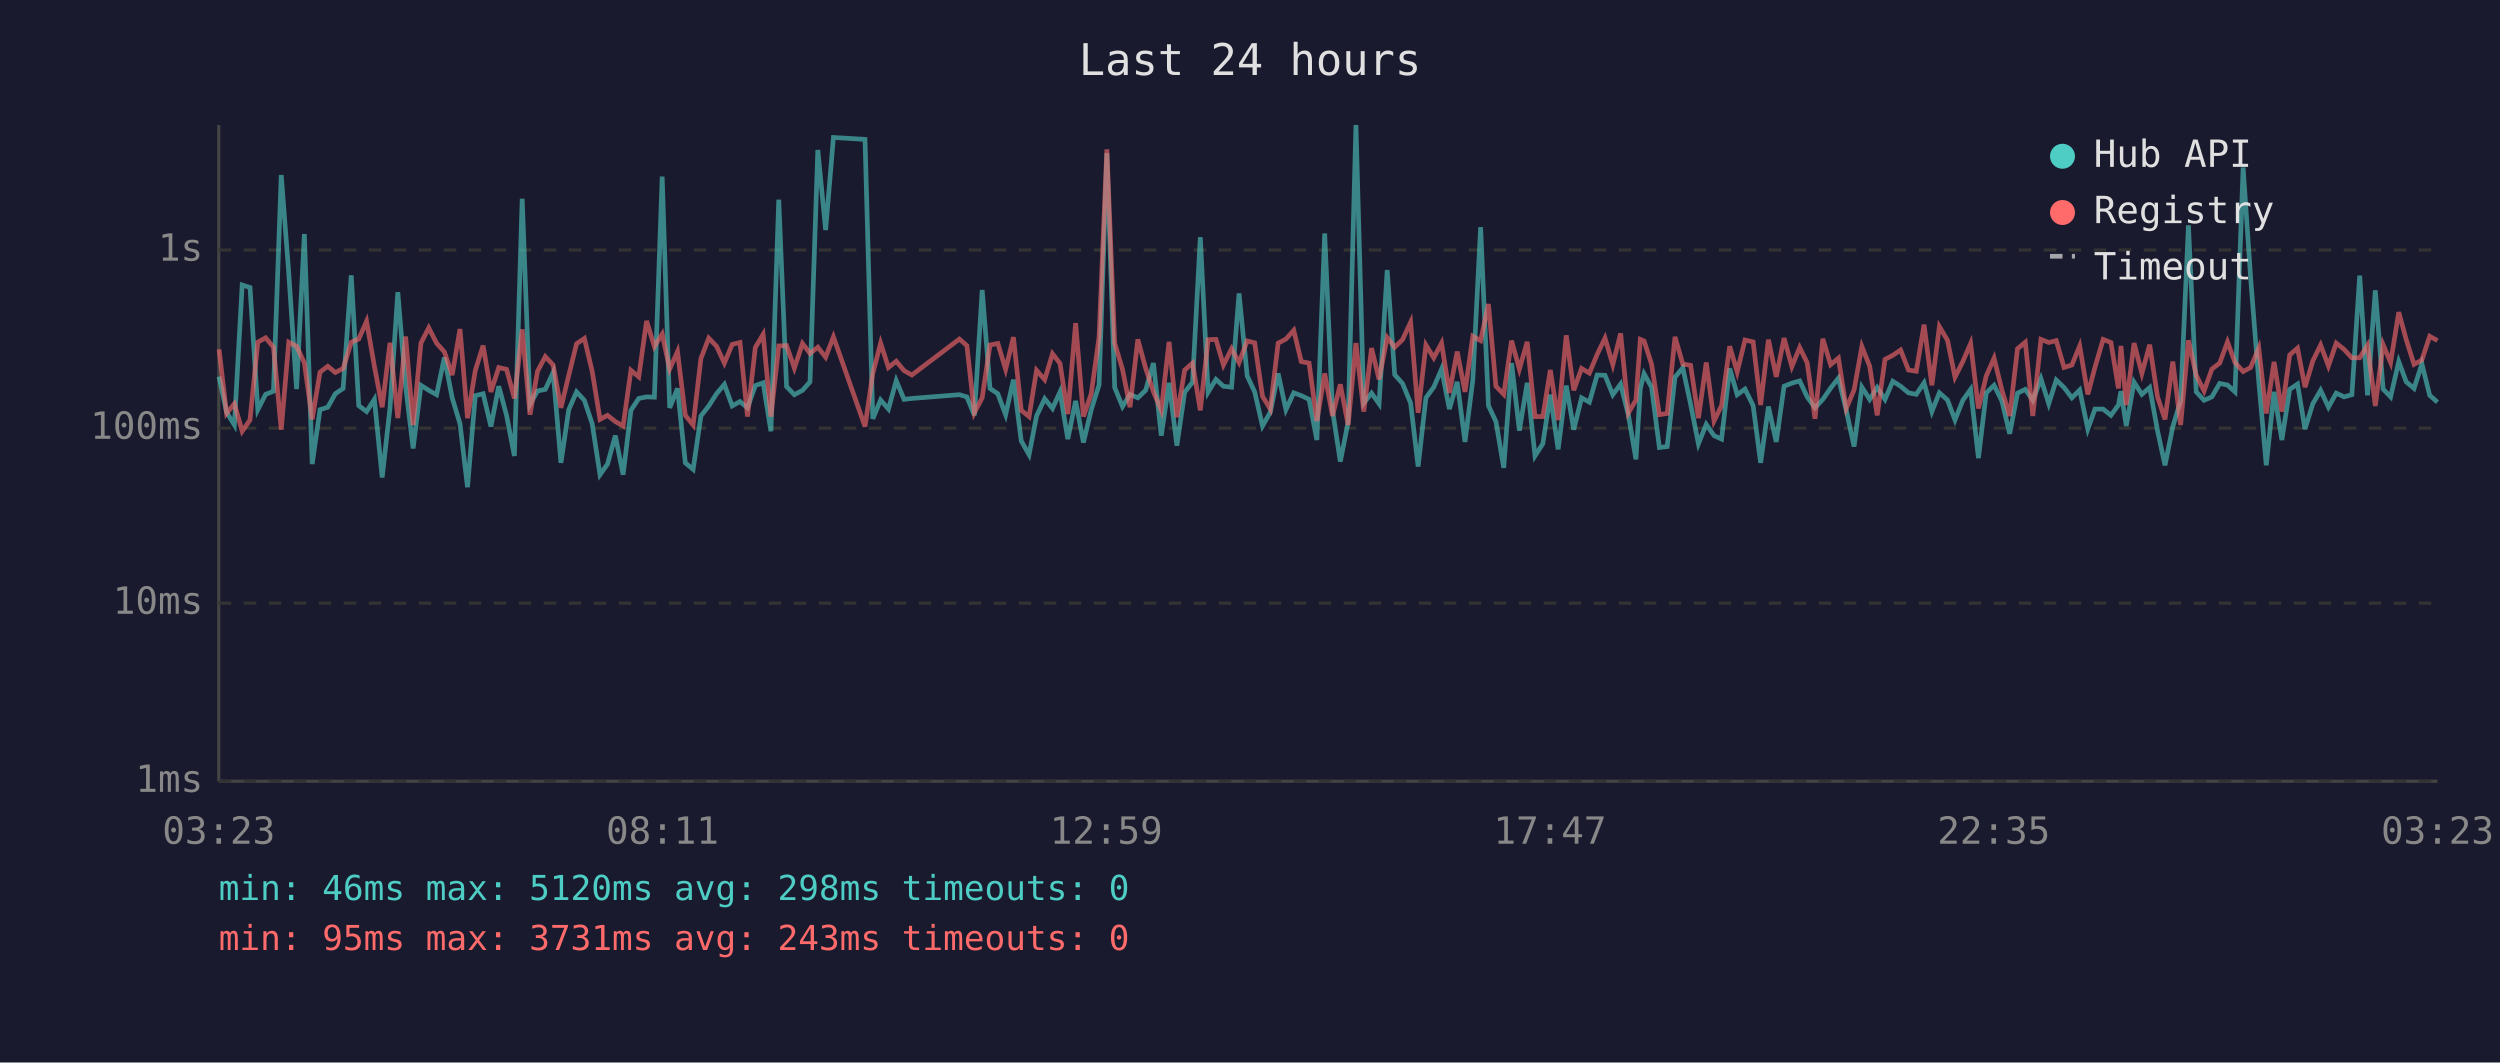
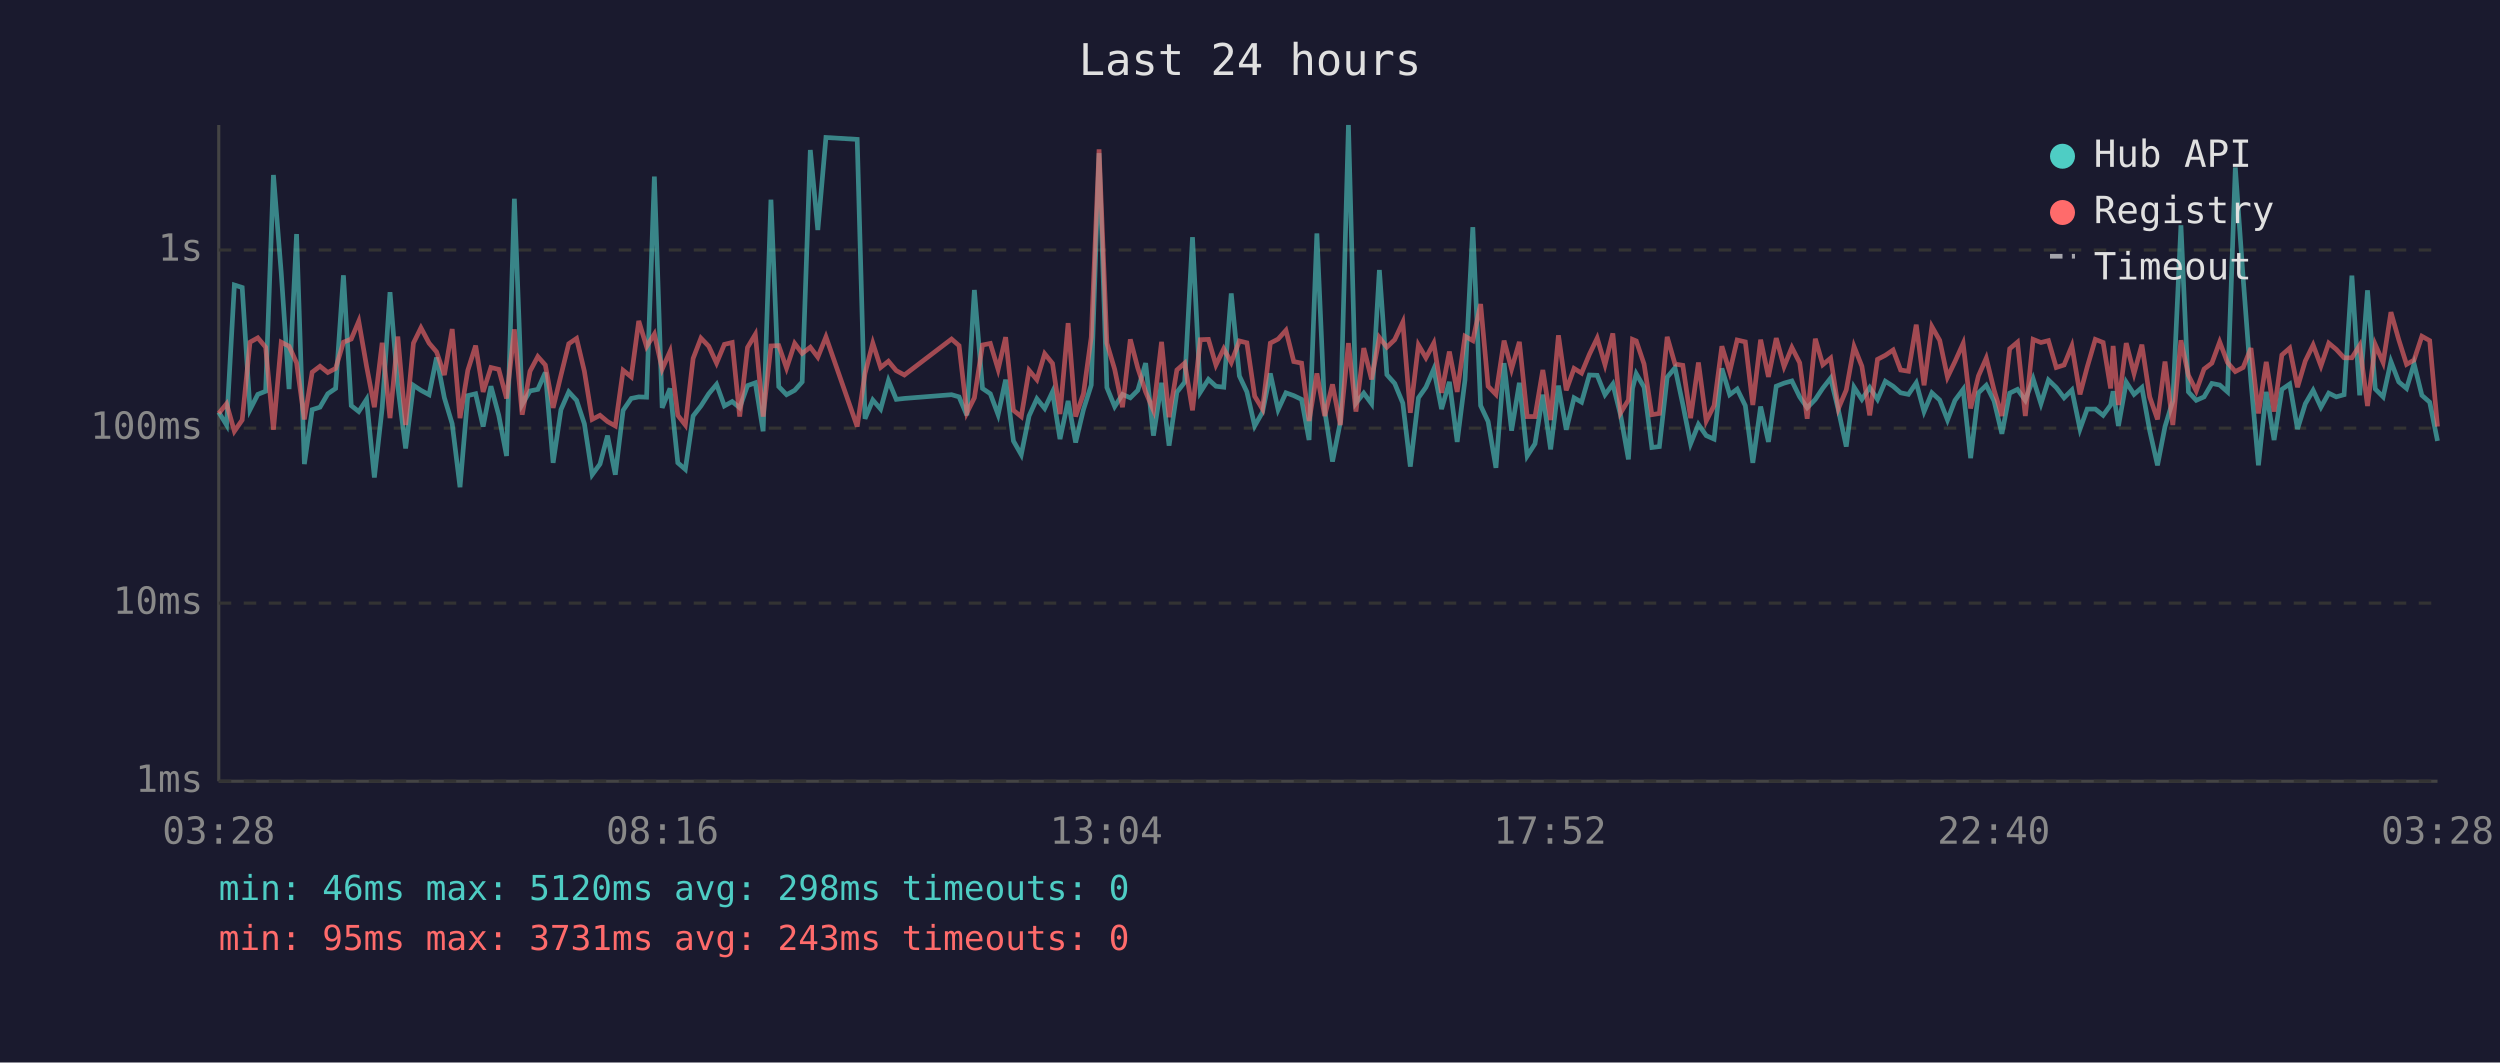
<svg xmlns="http://www.w3.org/2000/svg" viewBox="0 0 800 340" font-family="monospace" font-size="12">
  <rect width="800" height="340" fill="#1a1a2e" />
  <text x="400" y="24" fill="#e0e0e0" font-size="14" text-anchor="middle">Last 24 hours</text>
  <line x1="70" y1="40" x2="70" y2="250" stroke="#444" stroke-width="1" />
  <line x1="70" y1="250" x2="780" y2="250" stroke="#444" stroke-width="1" />
  <line x1="70" y1="250" x2="780" y2="250" stroke="#333" stroke-width="1" stroke-dasharray="4" />
  <text x="65" y="250" fill="#888" text-anchor="end" dominant-baseline="middle">1ms</text>
  <line x1="70" y1="193" x2="780" y2="193" stroke="#333" stroke-width="1" stroke-dasharray="4" />
  <text x="65" y="193" fill="#888" text-anchor="end" dominant-baseline="middle">10ms</text>
  <line x1="70" y1="137" x2="780" y2="137" stroke="#333" stroke-width="1" stroke-dasharray="4" />
  <text x="65" y="137" fill="#888" text-anchor="end" dominant-baseline="middle">100ms</text>
  <line x1="70" y1="80" x2="780" y2="80" stroke="#333" stroke-width="1" stroke-dasharray="4" />
  <text x="65" y="80" fill="#888" text-anchor="end" dominant-baseline="middle">1s</text>
-   <text x="70" y="270" fill="#888" text-anchor="middle">03:23</text>
-   <text x="212" y="270" fill="#888" text-anchor="middle">08:11</text>
-   <text x="354" y="270" fill="#888" text-anchor="middle">12:59</text>
-   <text x="496" y="270" fill="#888" text-anchor="middle">17:47</text>
-   <text x="638" y="270" fill="#888" text-anchor="middle">22:35</text>
-   <text x="780" y="270" fill="#888" text-anchor="middle">03:23</text>
-   <polyline points="70.1,120.5 72.5,131.9 75.0,136.0 77.5,91.2 80.0,92.0 82.5,131.1 85.0,126.2 87.5,125.2 90.0,56.0 92.4,87.4 94.9,124.5 97.4,74.9 99.9,148.5 102.4,131.1 104.9,130.3 107.3,126.0 109.8,124.3 112.4,88.1 114.8,129.8 117.3,131.7 119.8,127.8 122.3,152.8 124.8,130.5 127.3,93.5 129.8,123.6 132.2,143.5 134.7,123.3 137.2,124.9 139.7,126.3 142.2,114.4 144.7,127.3 147.2,135.6 149.6,155.9 152.1,126.6 154.6,126.0 157.1,136.5 159.6,123.6 162.1,132.9 164.6,145.9 167.1,63.6 169.6,129.4 172.0,125.1 174.5,124.6 177.0,119.2 179.5,148.1 182.0,131.1 184.5,125.4 187.0,128.1 189.5,135.6 192.0,151.9 194.4,148.5 196.9,139.4 199.4,151.9 201.9,131.3 204.4,127.5 206.9,127.0 209.4,127.1 211.9,56.5 214.3,130.5 216.8,124.3 219.3,148.1 221.8,150.2 224.3,133.1 226.8,129.9 229.3,126.0 231.8,123.0 234.3,129.9 236.8,128.5 239.2,130.5 241.7,123.4 244.2,122.5 246.7,138.0 249.2,63.9 251.7,123.7 254.2,126.3 256.8,124.9 259.2,122.2 261.7,48.0 264.2,73.6 266.7,44.0 276.8,44.6 279.3,134.0 281.8,128.0 284.3,130.9 286.8,121.8 289.3,127.8 291.8,127.5 307.0,126.3 309.4,127.0 311.8,132.9 314.3,92.8 316.8,124.3 319.3,126.0 321.8,132.7 324.3,121.5 326.8,141.1 329.3,145.5 331.7,133.1 334.3,127.6 336.8,130.7 339.2,125.4 341.7,140.5 344.2,128.3 346.7,141.6 349.2,131.1 351.7,123.2 354.2,49.0 356.7,124.0 359.2,130.1 361.6,126.2 364.1,127.3 366.6,124.9 369.1,116.2 371.6,139.4 374.1,122.5 376.6,142.6 379.1,125.5 381.6,122.3 384.1,75.9 386.6,125.5 389.1,121.4 391.5,123.6 394.1,123.9 396.5,93.9 399.1,120.3 401.5,125.4 404.0,136.3 406.5,131.9 409.0,119.5 411.5,131.1 414.0,125.7 416.4,126.6 418.9,127.8 421.4,140.8 423.9,74.7 426.4,131.3 428.9,147.7 431.4,135.1 433.9,40.0 436.4,129.0 438.9,125.8 441.3,129.2 443.9,86.4 446.3,119.9 448.8,122.7 451.4,129.0 453.8,149.3 456.3,127.3 458.8,123.9 461.3,118.1 463.8,130.9 466.3,122.2 468.8,141.4 471.3,121.6 473.8,72.7 476.3,129.8 478.7,134.9 481.2,149.7 483.7,116.2 486.2,137.8 488.7,122.5 491.2,145.9 493.7,142.0 496.1,126.3 498.6,143.8 501.2,123.4 503.6,137.5 506.1,127.3 508.6,128.7 511.1,120.0 513.6,120.1 516.1,126.3 518.6,122.9 521.1,132.9 523.5,147.0 524.9,124.3 526.1,119.6 528.5,123.9 531.0,143.2 533.5,142.9 536.0,120.7 538.5,117.7 541.0,129.4 543.5,142.0 546.0,135.8 548.5,139.4 550.9,140.5 553.5,117.9 555.9,126.3 558.4,124.5 561.0,129.8 563.4,148.1 565.9,130.1 568.4,141.4 570.9,123.6 573.4,122.6 575.9,121.9 578.3,127.0 580.8,130.5 583.3,127.8 585.8,124.2 588.3,121.0 590.8,131.3 593.3,142.9 595.8,123.9 598.3,127.8 600.7,124.0 603.2,127.8 605.7,122.0 608.2,123.6 610.7,125.7 613.2,126.2 615.7,122.5 618.2,131.7 620.6,125.7 623.2,128.0 625.6,134.4 628.1,128.1 630.6,124.6 633.1,146.6 635.6,125.7 638.1,123.3 640.6,128.3 643.1,138.8 645.6,125.8 648.1,124.6 650.5,128.1 653.1,121.2 655.6,129.2 658.0,121.6 660.5,124.0 663.0,127.3 665.5,124.8 668.1,137.3 670.4,130.9 673.0,130.9 675.5,132.9 677.9,129.6 678.7,125.2 680.4,136.3 682.9,122.3 685.4,126.2 687.9,124.0 690.4,137.8 692.8,148.9 695.3,136.5 697.8,128.3 700.3,72.1 702.8,125.4 705.3,128.1 707.8,127.0 710.3,122.7 712.8,123.2 715.2,125.4 717.8,53.6 720.2,88.9 722.8,122.0 725.2,148.9 727.7,125.4 730.2,140.8 732.7,124.6 735.2,122.9 737.6,137.3 740.1,129.2 742.6,124.9 745.1,130.3 747.6,125.8 750.1,127.0 752.6,126.3 755.1,88.2 757.6,126.5 760.1,92.9 762.6,124.5 765.0,127.0 767.6,115.7 770.0,122.2 772.5,124.3 775.0,116.4 777.5,126.5 780.0,128.7" fill="none" stroke="#4ecdc4" stroke-width="1.5" opacity="0.6" />
-   <polyline points="70.1,111.8 72.5,132.3 75.0,129.2 77.5,138.0 80.0,134.4 82.5,109.5 85.0,108.1 87.5,111.1 90.0,137.5 92.4,109.5 94.9,110.8 97.4,116.1 99.9,134.2 102.4,119.1 104.9,117.2 107.3,119.2 109.8,117.9 112.4,109.5 114.8,108.5 117.3,102.8 119.8,117.2 122.3,130.3 124.8,109.7 127.3,133.8 129.8,107.7 132.2,136.0 134.7,109.8 137.2,104.9 139.7,109.8 142.2,112.6 144.7,120.0 147.2,105.3 149.6,133.8 152.1,118.5 154.6,110.6 157.1,125.4 159.6,117.6 162.1,118.2 164.6,127.5 167.1,105.4 169.6,132.7 172.0,118.8 174.5,114.1 177.0,116.8 179.5,130.5 182.0,120.1 184.5,110.0 187.0,108.3 189.5,118.8 192.0,134.2 194.4,132.9 196.9,134.9 199.4,136.3 201.9,118.5 204.4,120.6 206.9,102.7 209.4,110.9 211.9,106.9 214.3,118.1 216.8,112.5 219.3,132.9 221.8,136.0 224.3,114.7 226.8,108.2 229.3,110.8 231.8,116.2 234.3,110.2 236.8,109.6 239.2,133.3 241.7,111.2 244.2,107.0 246.7,133.3 249.2,110.7 251.7,110.6 254.2,117.8 256.8,109.9 259.2,113.1 261.7,111.1 264.2,114.3 266.7,107.8 276.8,136.5 279.3,119.5 281.8,109.8 284.3,117.6 286.8,115.6 289.3,118.6 291.8,120.0 307.0,108.5 309.4,110.6 311.8,132.1 314.3,127.3 316.8,110.4 319.3,109.9 321.8,118.2 324.3,107.9 326.8,131.3 329.3,133.3 331.7,118.5 334.3,121.5 336.8,113.2 339.2,116.3 341.7,132.5 344.2,103.4 346.7,133.3 349.2,126.0 351.7,107.9 354.2,47.8 356.7,109.8 359.2,118.2 361.6,130.3 364.1,108.6 366.6,117.8 369.1,125.4 371.6,131.3 374.1,109.4 376.6,133.5 379.1,118.4 381.6,116.2 384.1,131.3 386.6,108.7 389.1,108.6 391.5,116.8 394.1,111.6 396.5,116.0 399.1,109.1 401.5,109.7 404.0,126.8 406.5,130.9 409.0,109.8 411.5,108.5 414.0,105.7 416.4,115.7 418.9,116.2 421.4,134.7 423.9,119.5 426.4,133.1 428.9,123.0 431.4,136.0 433.9,109.8 436.4,131.7 438.9,111.4 441.3,121.4 443.9,108.0 446.3,111.1 448.8,108.7 451.4,103.1 453.8,132.1 456.3,110.4 458.8,114.5 461.3,109.8 463.8,125.7 466.3,112.5 468.8,125.4 471.3,107.6 473.8,109.0 476.3,97.3 478.7,123.6 481.2,126.2 483.7,109.0 486.2,118.1 488.7,109.4 491.2,133.3 493.7,133.3 496.1,118.4 498.6,134.4 501.2,107.3 503.6,124.9 506.1,117.9 508.6,119.4 511.1,113.4 513.6,108.2 516.1,116.7 518.6,106.7 521.1,132.1 523.5,128.0 524.9,108.6 526.1,109.1 528.5,116.5 531.0,132.7 533.5,132.3 536.0,107.8 538.5,116.5 541.0,116.9 543.5,133.8 546.0,116.0 548.5,134.7 550.9,129.8 553.5,110.8 555.9,119.0 558.4,108.8 561.0,109.4 563.4,129.6 565.9,108.7 568.4,120.6 570.9,108.2 573.4,117.3 575.9,111.2 578.3,116.1 580.8,134.0 583.3,108.4 585.8,116.7 588.3,114.6 590.8,130.7 593.3,124.8 595.8,110.9 598.3,117.2 600.7,132.9 603.2,115.0 605.7,113.7 608.2,112.0 610.7,118.4 613.2,118.8 615.7,103.9 618.2,123.3 620.6,104.5 623.2,108.9 625.6,120.7 628.1,115.7 630.6,109.9 633.1,130.7 635.6,120.3 638.1,114.6 640.6,124.8 643.1,133.1 645.6,111.6 648.1,109.5 650.5,133.1 653.1,108.6 655.6,109.6 658.0,109.0 660.5,117.6 663.0,116.8 665.5,110.7 668.1,126.2 670.4,117.5 673.0,108.6 675.5,109.6 677.9,124.3 678.7,110.7 680.4,129.6 682.9,109.8 685.4,119.5 687.9,110.3 690.4,127.0 692.8,134.2 695.3,115.7 697.8,136.0 700.3,108.9 702.8,120.1 705.3,125.1 707.8,118.1 710.3,116.2 712.8,109.4 715.2,116.0 717.8,118.9 720.2,117.6 722.8,111.4 725.2,132.3 727.7,115.8 730.2,131.7 732.7,113.6 735.2,111.4 737.6,123.9 740.1,115.5 742.6,110.4 745.1,117.1 747.6,109.8 750.1,111.8 752.6,114.5 755.1,114.5 757.6,110.5 760.1,129.9 762.6,110.3 765.0,116.0 767.6,99.9 770.0,108.7 772.5,116.6 775.0,115.2 777.5,107.6 780.0,109.0" fill="none" stroke="#ff6b6b" stroke-width="1.5" opacity="0.6" />
+   <text x="70" y="270" fill="#888" text-anchor="middle">03:28</text>
+   <text x="212" y="270" fill="#888" text-anchor="middle">08:16</text>
+   <text x="354" y="270" fill="#888" text-anchor="middle">13:04</text>
+   <text x="496" y="270" fill="#888" text-anchor="middle">17:52</text>
+   <text x="638" y="270" fill="#888" text-anchor="middle">22:40</text>
+   <text x="780" y="270" fill="#888" text-anchor="middle">03:28</text>
+   <polyline points="70.0,131.9 72.5,136.0 75.0,91.2 77.5,92.0 80.0,131.1 82.5,126.2 85.0,125.2 87.5,56.0 90.0,87.4 92.5,124.5 94.9,74.9 97.4,148.5 99.9,131.1 102.4,130.3 104.9,126.0 107.4,124.3 109.9,88.1 112.4,129.8 114.8,131.7 117.3,127.8 119.8,152.8 122.3,130.5 124.8,93.5 127.3,123.6 129.8,143.5 132.3,123.3 134.7,124.9 137.3,126.3 139.7,114.4 142.2,127.3 144.7,135.6 147.2,155.9 149.7,126.6 152.2,126.0 154.6,136.5 157.1,123.6 159.6,132.9 162.1,145.9 164.6,63.6 167.1,129.4 169.6,125.1 172.1,124.6 174.5,119.2 177.0,148.1 179.5,131.1 182.0,125.4 184.5,128.1 187.0,135.6 189.5,151.9 192.0,148.5 194.4,139.4 196.9,151.9 199.4,131.3 202.0,127.5 204.4,127.0 206.9,127.1 209.4,56.5 211.9,130.5 214.4,124.3 216.9,148.1 219.3,150.2 221.8,133.1 224.3,129.9 226.8,126.0 229.3,123.0 231.8,129.9 234.3,128.5 236.7,130.5 239.2,123.4 241.7,122.5 244.2,138.0 246.7,63.9 249.2,123.7 251.7,126.3 254.3,124.9 256.7,122.2 259.3,48.0 261.7,73.6 264.3,44.0 274.3,44.6 276.8,134.0 279.3,128.0 281.8,130.9 284.3,121.8 286.8,127.8 289.4,127.5 304.5,126.3 306.9,127.0 309.4,132.9 311.8,92.8 314.4,124.3 316.9,126.0 319.4,132.7 321.8,121.5 324.3,141.1 326.8,145.5 329.3,133.1 331.8,127.6 334.3,130.7 336.8,125.4 339.2,140.5 341.8,128.3 344.2,141.6 346.7,131.1 349.2,123.2 351.7,49.0 354.2,124.0 356.7,130.1 359.2,126.2 361.7,127.3 364.1,124.9 366.6,116.2 369.1,139.4 371.7,122.5 374.1,142.6 376.6,125.5 379.1,122.3 381.6,75.9 384.1,125.5 386.7,121.4 389.1,123.6 391.6,123.9 394.0,93.9 396.6,120.3 399.0,125.4 401.5,136.3 404.0,131.9 406.5,119.5 409.0,131.1 411.5,125.7 414.0,126.6 416.5,127.8 418.9,140.8 421.4,74.7 423.9,131.3 426.4,147.7 428.9,135.1 431.5,40.0 433.9,129.0 436.4,125.8 438.9,129.2 441.4,86.4 443.8,119.9 446.3,122.7 448.9,129.0 451.3,149.3 453.9,127.3 456.3,123.9 458.8,118.1 461.3,130.9 463.8,122.2 466.3,141.4 468.8,121.6 471.3,72.7 473.8,129.8 476.2,134.9 478.7,149.7 481.3,116.2 483.7,137.8 486.2,122.5 488.7,145.9 491.2,142.0 493.7,126.3 496.2,143.8 498.7,123.4 501.2,137.5 503.7,127.3 506.1,128.7 508.6,120.0 511.1,120.1 513.6,126.3 516.1,122.9 518.6,132.9 521.1,147.0 522.4,124.3 523.6,119.6 526.1,123.9 528.6,143.2 531.0,142.9 533.5,120.7 536.0,117.7 538.5,129.4 541.0,142.0 543.5,135.8 546.0,139.4 548.5,140.5 551.0,117.9 553.5,126.3 555.9,124.5 558.5,129.8 560.9,148.1 563.4,130.1 565.9,141.4 568.4,123.6 570.9,122.6 573.4,121.9 575.9,127.0 578.3,130.5 580.9,127.8 583.3,124.2 585.8,121.0 588.3,131.3 590.8,142.9 593.3,123.9 595.8,127.8 598.3,124.0 600.8,127.8 603.3,122.0 605.8,123.6 608.2,125.7 610.7,126.2 613.2,122.5 615.7,131.7 618.2,125.7 620.7,128.0 623.2,134.4 625.6,128.1 628.2,124.6 630.6,146.6 633.1,125.7 635.6,123.3 638.1,128.3 640.6,138.8 643.1,125.8 645.6,124.6 648.1,128.1 650.6,121.2 653.1,129.2 655.5,121.6 658.0,124.0 660.5,127.3 663.0,124.8 665.6,137.3 667.9,130.9 670.5,130.9 673.0,132.9 675.4,129.6 676.2,125.2 677.9,136.3 680.4,122.3 682.9,126.2 685.4,124.0 687.9,137.8 690.4,148.9 692.8,136.5 695.3,128.3 697.9,72.1 700.3,125.4 702.8,128.1 705.3,127.0 707.8,122.7 710.3,123.2 712.8,125.4 715.3,53.6 717.8,88.9 720.3,122.0 722.7,148.9 725.2,125.4 727.7,140.8 730.2,124.6 732.7,122.9 735.2,137.3 737.7,129.2 740.2,124.9 742.7,130.3 745.2,125.8 747.6,127.0 750.1,126.3 752.6,88.2 755.1,126.5 757.6,92.9 760.1,124.5 762.6,127.0 765.1,115.7 767.6,122.2 770.1,124.3 772.5,116.4 775.0,126.5 777.5,128.7 780.0,141.1" fill="none" stroke="#4ecdc4" stroke-width="1.5" opacity="0.6" />
+   <polyline points="70.0,132.3 72.5,129.2 75.0,138.0 77.5,134.4 80.0,109.5 82.5,108.1 85.0,111.1 87.5,137.5 90.0,109.5 92.5,110.8 94.9,116.1 97.4,134.2 99.9,119.1 102.4,117.2 104.9,119.2 107.4,117.9 109.9,109.5 112.4,108.5 114.8,102.8 117.3,117.2 119.8,130.3 122.3,109.7 124.8,133.8 127.3,107.7 129.8,136.0 132.3,109.8 134.7,104.9 137.3,109.8 139.7,112.6 142.2,120.0 144.7,105.3 147.2,133.8 149.7,118.5 152.2,110.6 154.6,125.4 157.1,117.6 159.6,118.2 162.1,127.5 164.6,105.4 167.1,132.7 169.6,118.8 172.1,114.1 174.5,116.8 177.0,130.5 179.5,120.1 182.0,110.0 184.5,108.3 187.0,118.8 189.5,134.2 192.0,132.9 194.4,134.9 196.9,136.3 199.4,118.5 202.0,120.6 204.4,102.7 206.9,110.9 209.4,106.9 211.9,118.1 214.4,112.5 216.9,132.9 219.3,136.0 221.8,114.7 224.3,108.2 226.8,110.8 229.3,116.2 231.8,110.2 234.3,109.6 236.7,133.3 239.2,111.2 241.7,107.0 244.2,133.3 246.7,110.7 249.2,110.6 251.7,117.8 254.3,109.9 256.7,113.1 259.3,111.1 261.7,114.3 264.3,107.8 274.3,136.5 276.8,119.5 279.3,109.8 281.8,117.6 284.3,115.6 286.8,118.6 289.4,120.0 304.5,108.5 306.9,110.6 309.4,132.1 311.8,127.3 314.4,110.4 316.9,109.9 319.4,118.2 321.8,107.9 324.3,131.3 326.8,133.3 329.3,118.5 331.8,121.5 334.3,113.2 336.8,116.3 339.2,132.5 341.8,103.4 344.2,133.3 346.7,126.0 349.2,107.9 351.7,47.8 354.2,109.8 356.7,118.2 359.2,130.3 361.7,108.6 364.1,117.8 366.6,125.4 369.1,131.3 371.7,109.4 374.1,133.5 376.6,118.4 379.1,116.2 381.6,131.3 384.1,108.7 386.7,108.6 389.1,116.8 391.6,111.6 394.0,116.0 396.6,109.1 399.0,109.7 401.5,126.8 404.0,130.9 406.5,109.8 409.0,108.5 411.5,105.7 414.0,115.7 416.5,116.2 418.9,134.7 421.4,119.5 423.9,133.1 426.4,123.0 428.9,136.0 431.5,109.8 433.9,131.7 436.4,111.4 438.9,121.4 441.4,108.0 443.8,111.1 446.3,108.7 448.9,103.1 451.3,132.1 453.9,110.4 456.3,114.5 458.8,109.8 461.3,125.7 463.8,112.5 466.3,125.4 468.8,107.6 471.3,109.0 473.8,97.3 476.2,123.6 478.7,126.2 481.3,109.0 483.7,118.1 486.2,109.4 488.7,133.3 491.2,133.3 493.7,118.4 496.2,134.4 498.7,107.3 501.2,124.9 503.7,117.9 506.1,119.4 508.6,113.4 511.1,108.2 513.6,116.7 516.1,106.7 518.6,132.1 521.1,128.0 522.4,108.6 523.6,109.1 526.1,116.5 528.6,132.7 531.0,132.3 533.5,107.8 536.0,116.5 538.5,116.9 541.0,133.8 543.5,116.0 546.0,134.7 548.5,129.8 551.0,110.8 553.5,119.0 555.9,108.8 558.5,109.4 560.9,129.6 563.4,108.7 565.9,120.6 568.4,108.2 570.9,117.3 573.4,111.2 575.9,116.1 578.3,134.0 580.9,108.4 583.3,116.7 585.8,114.6 588.3,130.7 590.8,124.8 593.3,110.9 595.8,117.2 598.3,132.9 600.8,115.0 603.3,113.7 605.8,112.0 608.2,118.4 610.7,118.8 613.2,103.9 615.7,123.3 618.2,104.5 620.7,108.9 623.2,120.7 625.6,115.7 628.2,109.9 630.6,130.7 633.1,120.3 635.6,114.6 638.1,124.8 640.6,133.1 643.1,111.6 645.6,109.5 648.1,133.1 650.6,108.6 653.1,109.6 655.5,109.0 658.0,117.6 660.5,116.8 663.0,110.7 665.6,126.2 667.9,117.5 670.5,108.6 673.0,109.6 675.4,124.3 676.2,110.7 677.9,129.6 680.4,109.8 682.9,119.5 685.4,110.3 687.9,127.0 690.4,134.2 692.8,115.7 695.3,136.0 697.9,108.9 700.3,120.1 702.8,125.1 705.3,118.1 707.8,116.2 710.3,109.4 712.8,116.0 715.3,118.9 717.8,117.6 720.3,111.4 722.7,132.3 725.2,115.8 727.7,131.7 730.2,113.6 732.7,111.4 735.2,123.9 737.7,115.5 740.2,110.4 742.7,117.1 745.2,109.8 747.6,111.8 750.1,114.5 752.6,114.5 755.1,110.5 757.6,129.9 760.1,110.3 762.6,116.0 765.1,99.9 767.6,108.7 770.1,116.6 772.5,115.2 775.0,107.6 777.5,109.0 780.0,136.5" fill="none" stroke="#ff6b6b" stroke-width="1.5" opacity="0.6" />
  <circle cx="660" cy="50" r="4" fill="#4ecdc4" />
  <text x="670" y="50" fill="#e0e0e0" dominant-baseline="middle">Hub API</text>
  <circle cx="660" cy="68" r="4" fill="#ff6b6b" />
  <text x="670" y="68" fill="#e0e0e0" dominant-baseline="middle">Registry</text>
  <line x1="656" y1="82" x2="664" y2="82" stroke="#e0e0e0" stroke-width="1.5" stroke-dasharray="4,3" opacity="0.7" />
  <text x="670" y="86" fill="#e0e0e0" dominant-baseline="middle">Timeout</text>
  <text x="70" y="288" fill="#4ecdc4" font-size="11">min: 46ms  max: 5120ms  avg: 298ms  timeouts: 0</text>
  <text x="70" y="304" fill="#ff6b6b" font-size="11">min: 95ms  max: 3731ms  avg: 243ms  timeouts: 0</text>
</svg>
